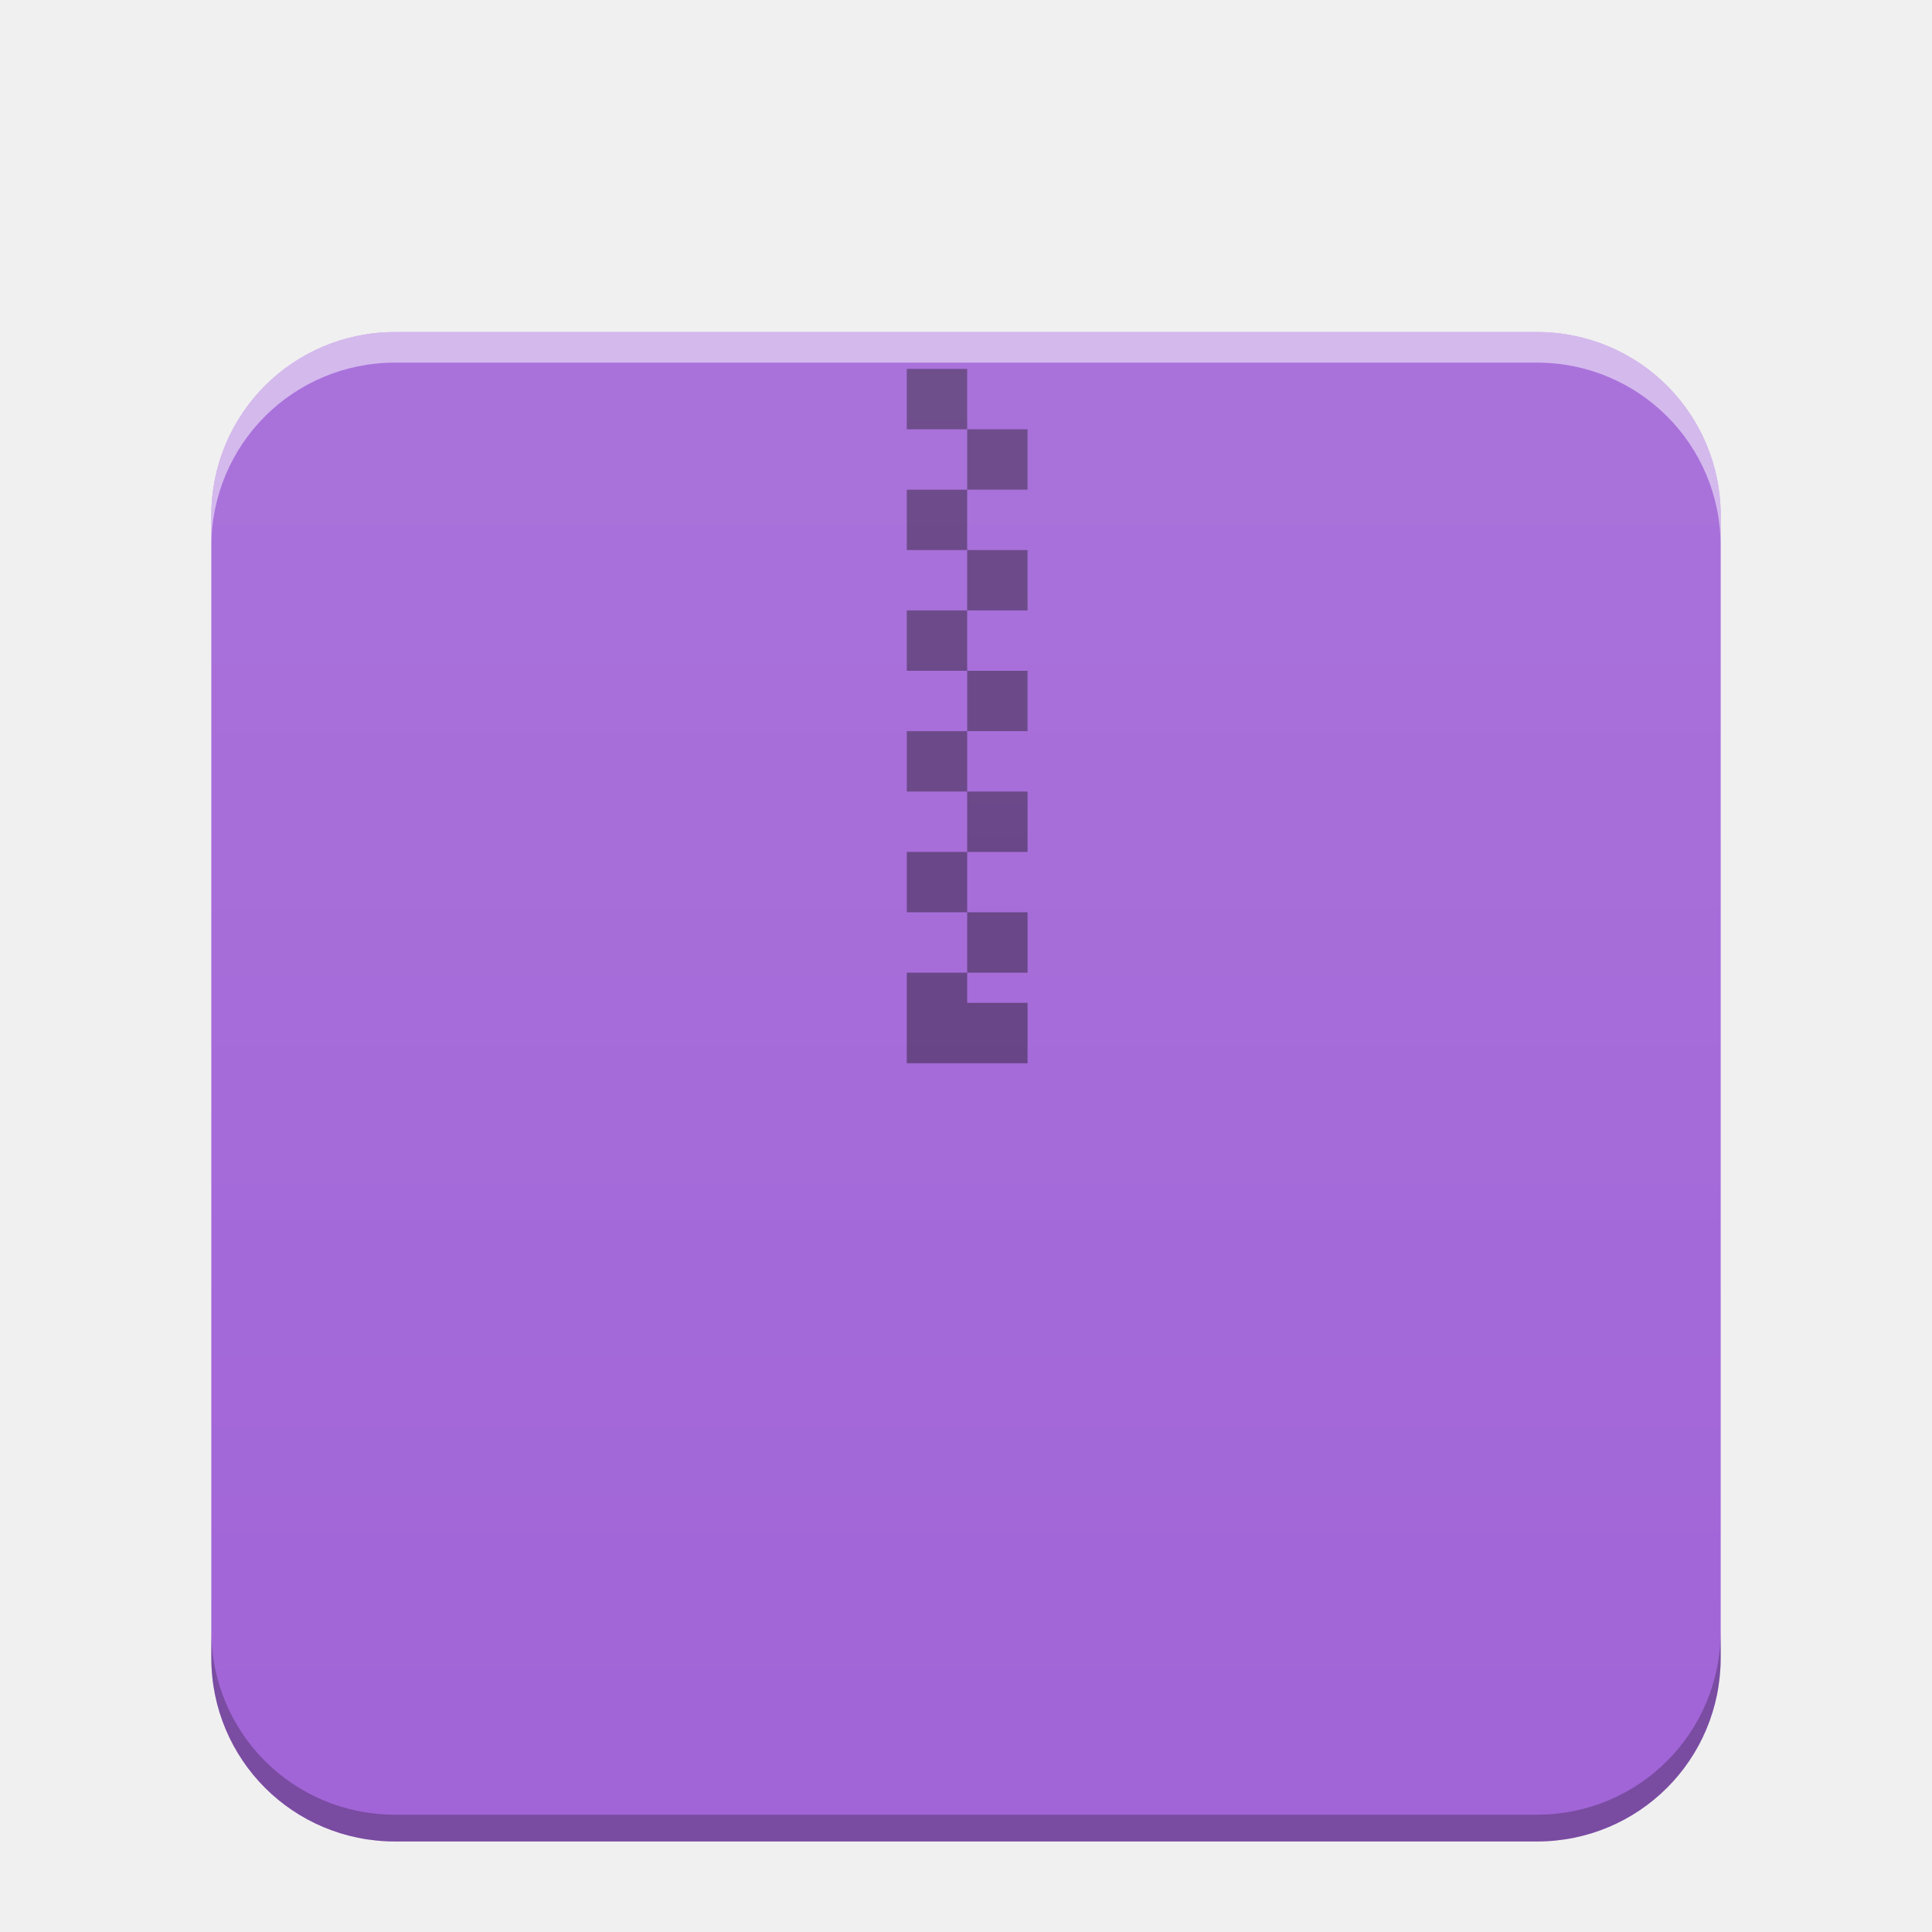
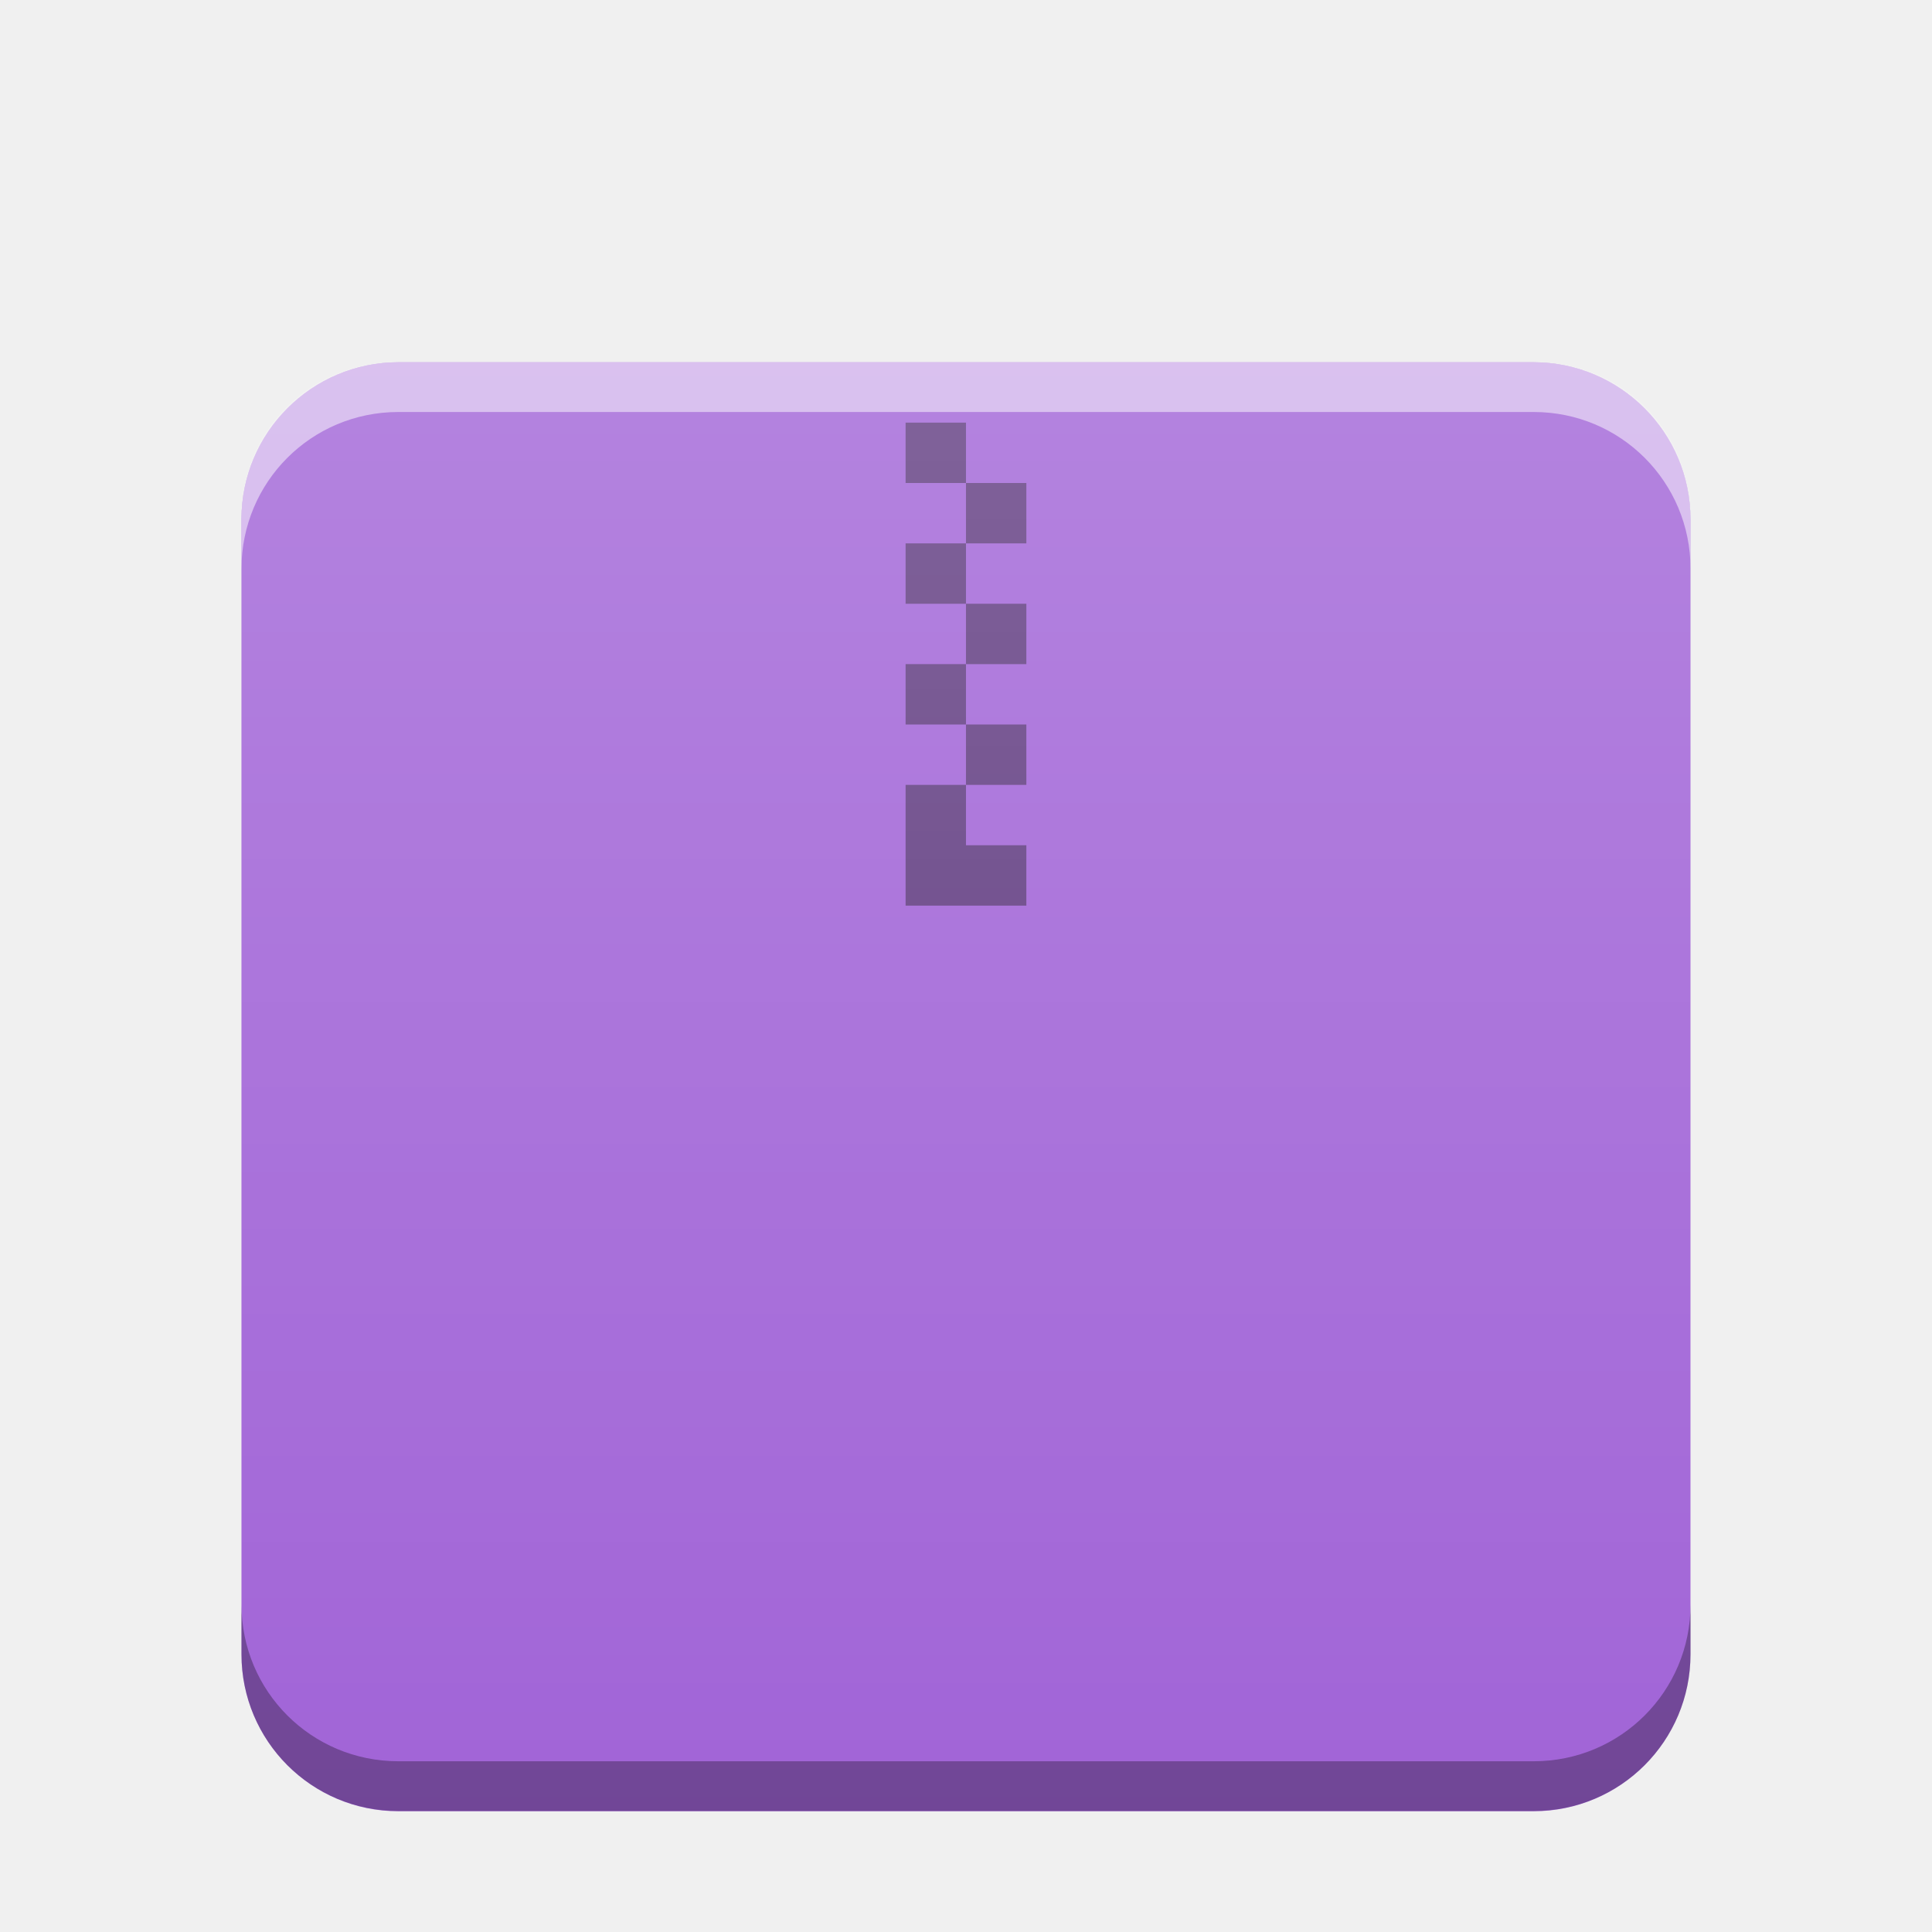
- <svg xmlns="http://www.w3.org/2000/svg" xmlns:xlink="http://www.w3.org/1999/xlink" width="64" version="1.1" viewBox="0 0 64 64" height="64" id="svg2">
-   <defs id="defs4">
-     <linearGradient id="linearGradient4300-2">
-       <stop style="stop-color:#913d88" id="stop4302-4" />
-       <stop offset="1" style="stop-color:#9b4792" id="stop4304-1" />
+ <svg xmlns="http://www.w3.org/2000/svg" xmlns:xlink="http://www.w3.org/1999/xlink" width="32" version="1.1" height="32" id="svg2">
+   <defs id="defs5455">
+     <linearGradient id="linearGradient6251">
+       <stop id="stop6253" stop-color="#ffffff" stop-opacity="0" />
+       <stop id="stop6255" offset="1" stop-color="#ffffff" stop-opacity="0.2" />
    </linearGradient>
-     <linearGradient id="linearGradient4300-2-6">
-       <stop style="stop-color:#3a539b" id="stop4302-4-7" />
-       <stop offset="1" style="stop-color:#3f5aa9" id="stop4304-1-5" />
-     </linearGradient>
-     <linearGradient gradientUnits="userSpaceOnUse" x2="0" y2="512.8" y1="543.8" id="a">
-       <stop id="stop4264" stop-color="#cea476" />
-       <stop id="stop4266" stop-color="#dab58b" offset="1" />
-     </linearGradient>
-     <linearGradient id="linearGradient6251">
-       <stop style="stop-color:#ffffff;stop-opacity:0" offset="0" id="stop6253" />
-       <stop style="stop-color:#ffffff;stop-opacity:0.2" offset="1" id="stop6255" />
-     </linearGradient>
-     <linearGradient xlink:href="#linearGradient6251" id="linearGradient832" gradientUnits="userSpaceOnUse" gradientTransform="matrix(1,0,0,0.8458734,-47,-272.7346)" x1="58" y1="393.953" x2="58" y2="324.659" />
+     <linearGradient xlink:href="#linearGradient6251" id="linearGradient5849-3" gradientUnits="userSpaceOnUse" gradientTransform="matrix(0.48,0,0,0.4060192,362.6514,385.6056)" y1="394.544" x2="0" y2="335.434" />
  </defs>
-   <path style="color:#000000;clip-rule:nonzero;display:inline;overflow:visible;visibility:visible;opacity:1;isolation:auto;mix-blend-mode:normal;color-interpolation:sRGB;color-interpolation-filters:linearRGB;solid-color:#000000;solid-opacity:1;fill:#a164d7;fill-opacity:1;fill-rule:nonzero;stroke:none;stroke-width:1;stroke-linecap:butt;stroke-linejoin:miter;stroke-miterlimit:4;stroke-dasharray:none;stroke-dashoffset:0;stroke-opacity:1;marker:none;color-rendering:auto;image-rendering:auto;shape-rendering:auto;text-rendering:auto;enable-background:accumulate" d="m 13.084,11 c -0.843,0 -1.645,0.17 -2.373,0.477 C 9.983,11.784 9.327,12.228 8.777,12.777 8.228,13.327 7.784,13.983 7.477,14.711 7.17,15.439 7,16.241 7,17.084 v 37.832 c 0,0.843 0.17,1.645 0.477,2.373 0.307,0.728 0.751,1.384 1.301,1.934 0.55,0.55 1.205,0.994 1.934,1.301 0.728,0.307 1.531,0.477 2.373,0.477 H 50.916 c 0.843,0 1.645,-0.17 2.373,-0.477 0.728,-0.307 1.384,-0.751 1.934,-1.301 0.55,-0.55 0.994,-1.205 1.301,-1.934 C 56.83,56.561 57,55.759 57,54.916 V 17.084 c 0,-0.843 -0.17,-1.645 -0.477,-2.373 -0.307,-0.728 -0.751,-1.384 -1.301,-1.934 -0.55,-0.55 -1.205,-0.994 -1.934,-1.301 -0.728,-0.307 -1.531,-0.477 -2.373,-0.477 z" id="path859" />
-   <path style="color:#4d4d4d;clip-rule:nonzero;display:inline;overflow:visible;visibility:visible;opacity:0.4;isolation:auto;mix-blend-mode:normal;color-interpolation:sRGB;color-interpolation-filters:linearRGB;solid-color:#000000;solid-opacity:1;fill:#000000;fill-opacity:1;fill-rule:nonzero;stroke-width:1;stroke-linecap:butt;stroke-linejoin:miter;stroke-miterlimit:4;stroke-dasharray:none;stroke-dashoffset:0;stroke-opacity:1;color-rendering:auto;image-rendering:auto;shape-rendering:auto;text-rendering:auto;enable-background:accumulate" d="m 32.039,12.221 -2,-10e-6 v 2 l 2,10e-6 z m 0,2 v 2 h 2 v -2 z m 0,2 h -2 v 2 h 2 z m 0,2 v 2 h 2 v -2 z m 0,2 h -2 v 2 h 2 z m 0,2 v 2 h 2 v -2 z m 0,2 h -2 v 2 h 2 z m 0,2 v 2 h 2 v -2 z m 0,2 h -2 v 2 h 2 z m 0,2 v 2 h 2 v -2 z m 0,2 h -2 v 2 1 h 4 v -1 -1 h -2 z" id="path4846" />
-   <path style="color:#000000;clip-rule:nonzero;display:inline;overflow:visible;visibility:visible;opacity:0.5;isolation:auto;mix-blend-mode:normal;color-interpolation:sRGB;color-interpolation-filters:linearRGB;solid-color:#000000;solid-opacity:1;fill:#ffffff;fill-opacity:1;fill-rule:nonzero;stroke:none;stroke-width:1;stroke-linecap:butt;stroke-linejoin:miter;stroke-miterlimit:4;stroke-dasharray:none;stroke-dashoffset:0;stroke-opacity:1;marker:none;color-rendering:auto;image-rendering:auto;shape-rendering:auto;text-rendering:auto;enable-background:accumulate" d="m 13.084,11 c -0.843,0 -1.645,0.17 -2.373,0.477 C 9.983,11.784 9.327,12.228 8.777,12.777 8.228,13.327 7.784,13.983 7.477,14.711 7.17,15.439 7,16.241 7,17.084 v 1.014 c 0,-0.843 0.17,-1.645 0.477,-2.373 0.307,-0.728 0.751,-1.384 1.301,-1.934 0.55,-0.55 1.205,-0.994 1.934,-1.301 0.728,-0.307 1.531,-0.477 2.373,-0.477 H 50.916 c 0.843,0 1.645,0.17 2.373,0.477 0.728,0.307 1.384,0.751 1.934,1.301 0.55,0.55 0.994,1.205 1.301,1.934 C 56.83,16.453 57,17.255 57,18.098 v -1.014 c 0,-0.843 -0.17,-1.645 -0.477,-2.373 -0.307,-0.728 -0.751,-1.384 -1.301,-1.934 -0.55,-0.55 -1.205,-0.994 -1.934,-1.301 -0.728,-0.307 -1.531,-0.477 -2.373,-0.477 z" id="path824-2-6" />
-   <path style="color:#000000;clip-rule:nonzero;display:inline;overflow:visible;visibility:visible;opacity:0.25;isolation:auto;mix-blend-mode:normal;color-interpolation:sRGB;color-interpolation-filters:linearRGB;solid-color:#000000;solid-opacity:1;fill:#000000;fill-opacity:1;fill-rule:nonzero;stroke:none;stroke-width:1;stroke-linecap:butt;stroke-linejoin:miter;stroke-miterlimit:4;stroke-dasharray:none;stroke-dashoffset:0;stroke-opacity:1;marker:none;color-rendering:auto;image-rendering:auto;shape-rendering:auto;text-rendering:auto;enable-background:accumulate" d="m 57,54.029 c 0,0.843 -0.17,1.645 -0.477,2.373 -0.307,0.728 -0.751,1.384 -1.301,1.934 -0.55,0.55 -1.205,0.994 -1.934,1.301 -0.728,0.307 -1.531,0.477 -2.373,0.477 H 13.084 c -0.843,0 -1.645,-0.17 -2.373,-0.477 C 9.983,59.33 9.327,58.886 8.777,58.336 8.228,57.786 7.784,57.131 7.477,56.402 7.17,55.674 7,54.872 7,54.029 v 0.887 c 0,0.843 0.17,1.645 0.477,2.373 0.307,0.728 0.751,1.384 1.301,1.934 0.55,0.55 1.205,0.994 1.934,1.301 0.728,0.307 1.531,0.477 2.373,0.477 H 50.916 c 0.843,0 1.645,-0.17 2.373,-0.477 0.728,-0.307 1.384,-0.751 1.934,-1.301 0.55,-0.55 0.994,-1.205 1.301,-1.934 C 56.83,56.561 57,55.759 57,54.916 Z" id="path947" />
-   <path style="color:#000000;clip-rule:nonzero;display:inline;overflow:visible;visibility:visible;opacity:0.552;isolation:auto;mix-blend-mode:normal;color-interpolation:sRGB;color-interpolation-filters:linearRGB;solid-color:#000000;solid-opacity:1;fill:url(#linearGradient832);fill-opacity:1;fill-rule:nonzero;stroke:none;stroke-width:1;stroke-linecap:butt;stroke-linejoin:miter;stroke-miterlimit:4;stroke-dasharray:none;stroke-dashoffset:0;stroke-opacity:1;marker:none;color-rendering:auto;image-rendering:auto;shape-rendering:auto;text-rendering:auto;enable-background:accumulate" d="m 13.084,11 c -0.843,0 -1.645,0.17 -2.373,0.477 C 9.983,11.784 9.327,12.228 8.777,12.777 8.228,13.327 7.784,13.983 7.477,14.711 7.17,15.439 7,16.241 7,17.084 v 37.832 c 0,0.843 0.17,1.645 0.477,2.373 0.307,0.728 0.751,1.384 1.301,1.934 0.55,0.55 1.205,0.994 1.934,1.301 0.728,0.307 1.531,0.477 2.373,0.477 H 50.916 c 0.843,0 1.645,-0.17 2.373,-0.477 0.728,-0.307 1.384,-0.751 1.934,-1.301 0.55,-0.55 0.994,-1.205 1.301,-1.934 C 56.83,56.561 57,55.759 57,54.916 V 17.084 c 0,-0.843 -0.17,-1.645 -0.477,-2.373 -0.307,-0.728 -0.751,-1.384 -1.301,-1.934 -0.55,-0.55 -1.205,-0.994 -1.934,-1.301 -0.728,-0.307 -1.531,-0.477 -2.373,-0.477 z" id="path824" />
+   <g id="layer1" transform="matrix(1 0 0 1 -384.5714 -515.798)">
+     <g id="g852">
+       <rect style="color:#000000;isolation:auto;mix-blend-mode:normal;color-interpolation:sRGB;color-interpolation-filters:linearRGB;solid-color:#000000;solid-opacity:1;fill:#a164d7;fill-opacity:1;color-rendering:auto;image-rendering:auto;shape-rendering:auto" ry="2.598" isolation="auto" mix-blend-mode="normal" id="rect5837-5" width="24" height="24" x="388.571" y="521.798" />
+       <path style="fill:#000000;fill-opacity:1;opacity:0.4" shape-rendering="auto" fill="#ffffff" solid-opacity="1" color-interpolation="sRGB" stroke-linecap="square" isolation="auto" stroke-width="2" color-rendering="auto" image-rendering="auto" color="#000000" color-interpolation-filters="linearRGB" opacity="0.8" solid-color="#000000" mix-blend-mode="normal" id="path5843" d="m 399.571,522.798 0,1 1,0 0,-1 -1,0 z m 1,1 0,1 1,0 0,-1 -1,0 z m 0,1 -1,0 0,1 1,0 0,-1 z m 0,1 0,1 1,0 0,-1 -1,0 z m 0,1 -1,0 0,1 1,0 0,-1 z m 0,1 0,1 1,0 0,-1 -1,0 z m 0,1 -1,0 0,0.561 0,1.439 2,0 0,-1 -1,0 0,-1 z" />
+       <rect ry="2.55" style="color:#000000;isolation:auto;mix-blend-mode:normal;color-interpolation:sRGB;color-interpolation-filters:linearRGB;solid-color:#000000;solid-opacity:1;fill:url(#linearGradient5849-3);color-rendering:auto;image-rendering:auto;shape-rendering:auto" isolation="auto" mix-blend-mode="normal" y="521.798" x="388.571" height="24" width="24" id="rect5847-5" />
+       <path id="path850" d="m 391.169,521.798 c -1.439,0 -2.598,1.158 -2.598,2.598 v 0.824 c 0,-1.439 1.158,-2.598 2.598,-2.598 h 18.805 c 1.439,0 2.598,1.158 2.598,2.598 v -0.824 c 0,-1.439 -1.158,-2.598 -2.598,-2.598 z" style="color:#000000;opacity:0.5;isolation:auto;mix-blend-mode:normal;color-interpolation:sRGB;color-interpolation-filters:linearRGB;solid-color:#000000;solid-opacity:1;fill:#ffffff;color-rendering:auto;image-rendering:auto;shape-rendering:auto" />
+       <path id="rect5837-3" d="m 388.571,542.372 v 0.822 c 0,1.439 1.158,2.6 2.598,2.6 h 18.805 c 1.439,0 2.598,-1.16 2.598,-2.6 v -0.822 c 0,1.439 -1.158,2.598 -2.598,2.598 h -18.805 c -1.439,0 -2.598,-1.158 -2.598,-2.598 z" style="color:#000000;opacity:0.3;isolation:auto;mix-blend-mode:normal;color-interpolation:sRGB;color-interpolation-filters:linearRGB;solid-color:#000000;solid-opacity:1;fill:#000000;fill-opacity:1;color-rendering:auto;image-rendering:auto;shape-rendering:auto" />
+     </g>
+   </g>
</svg>
